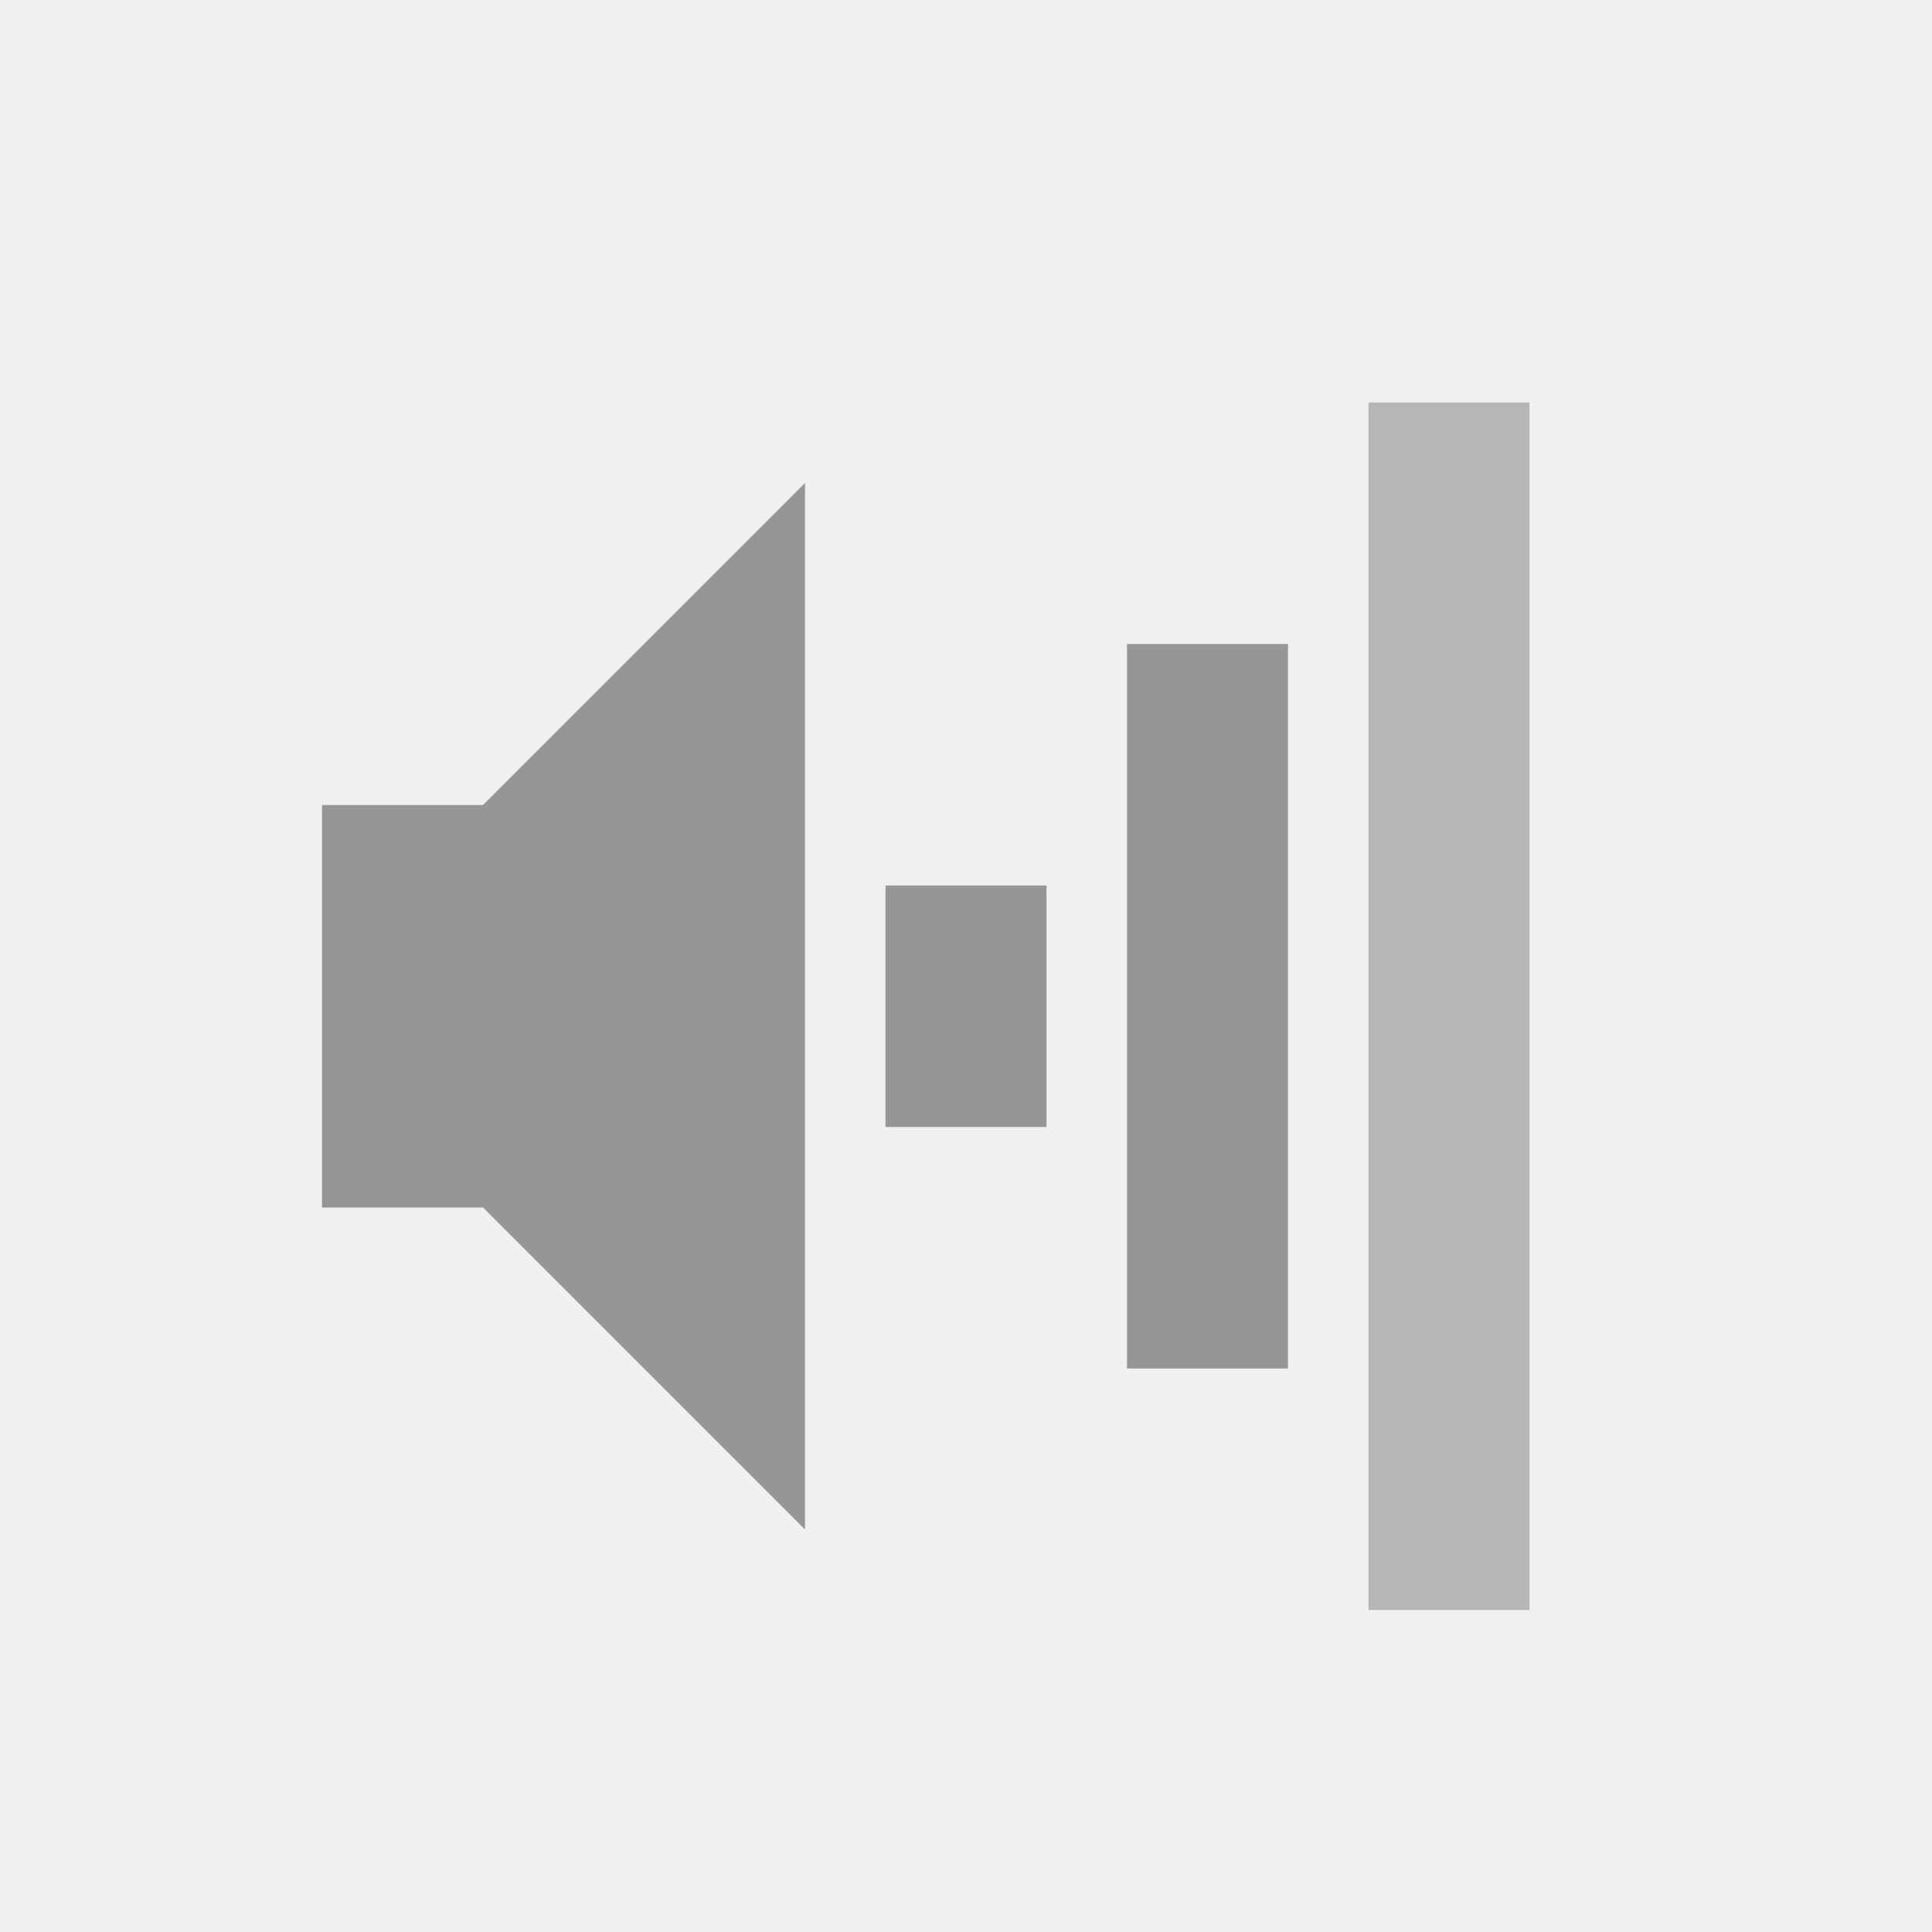
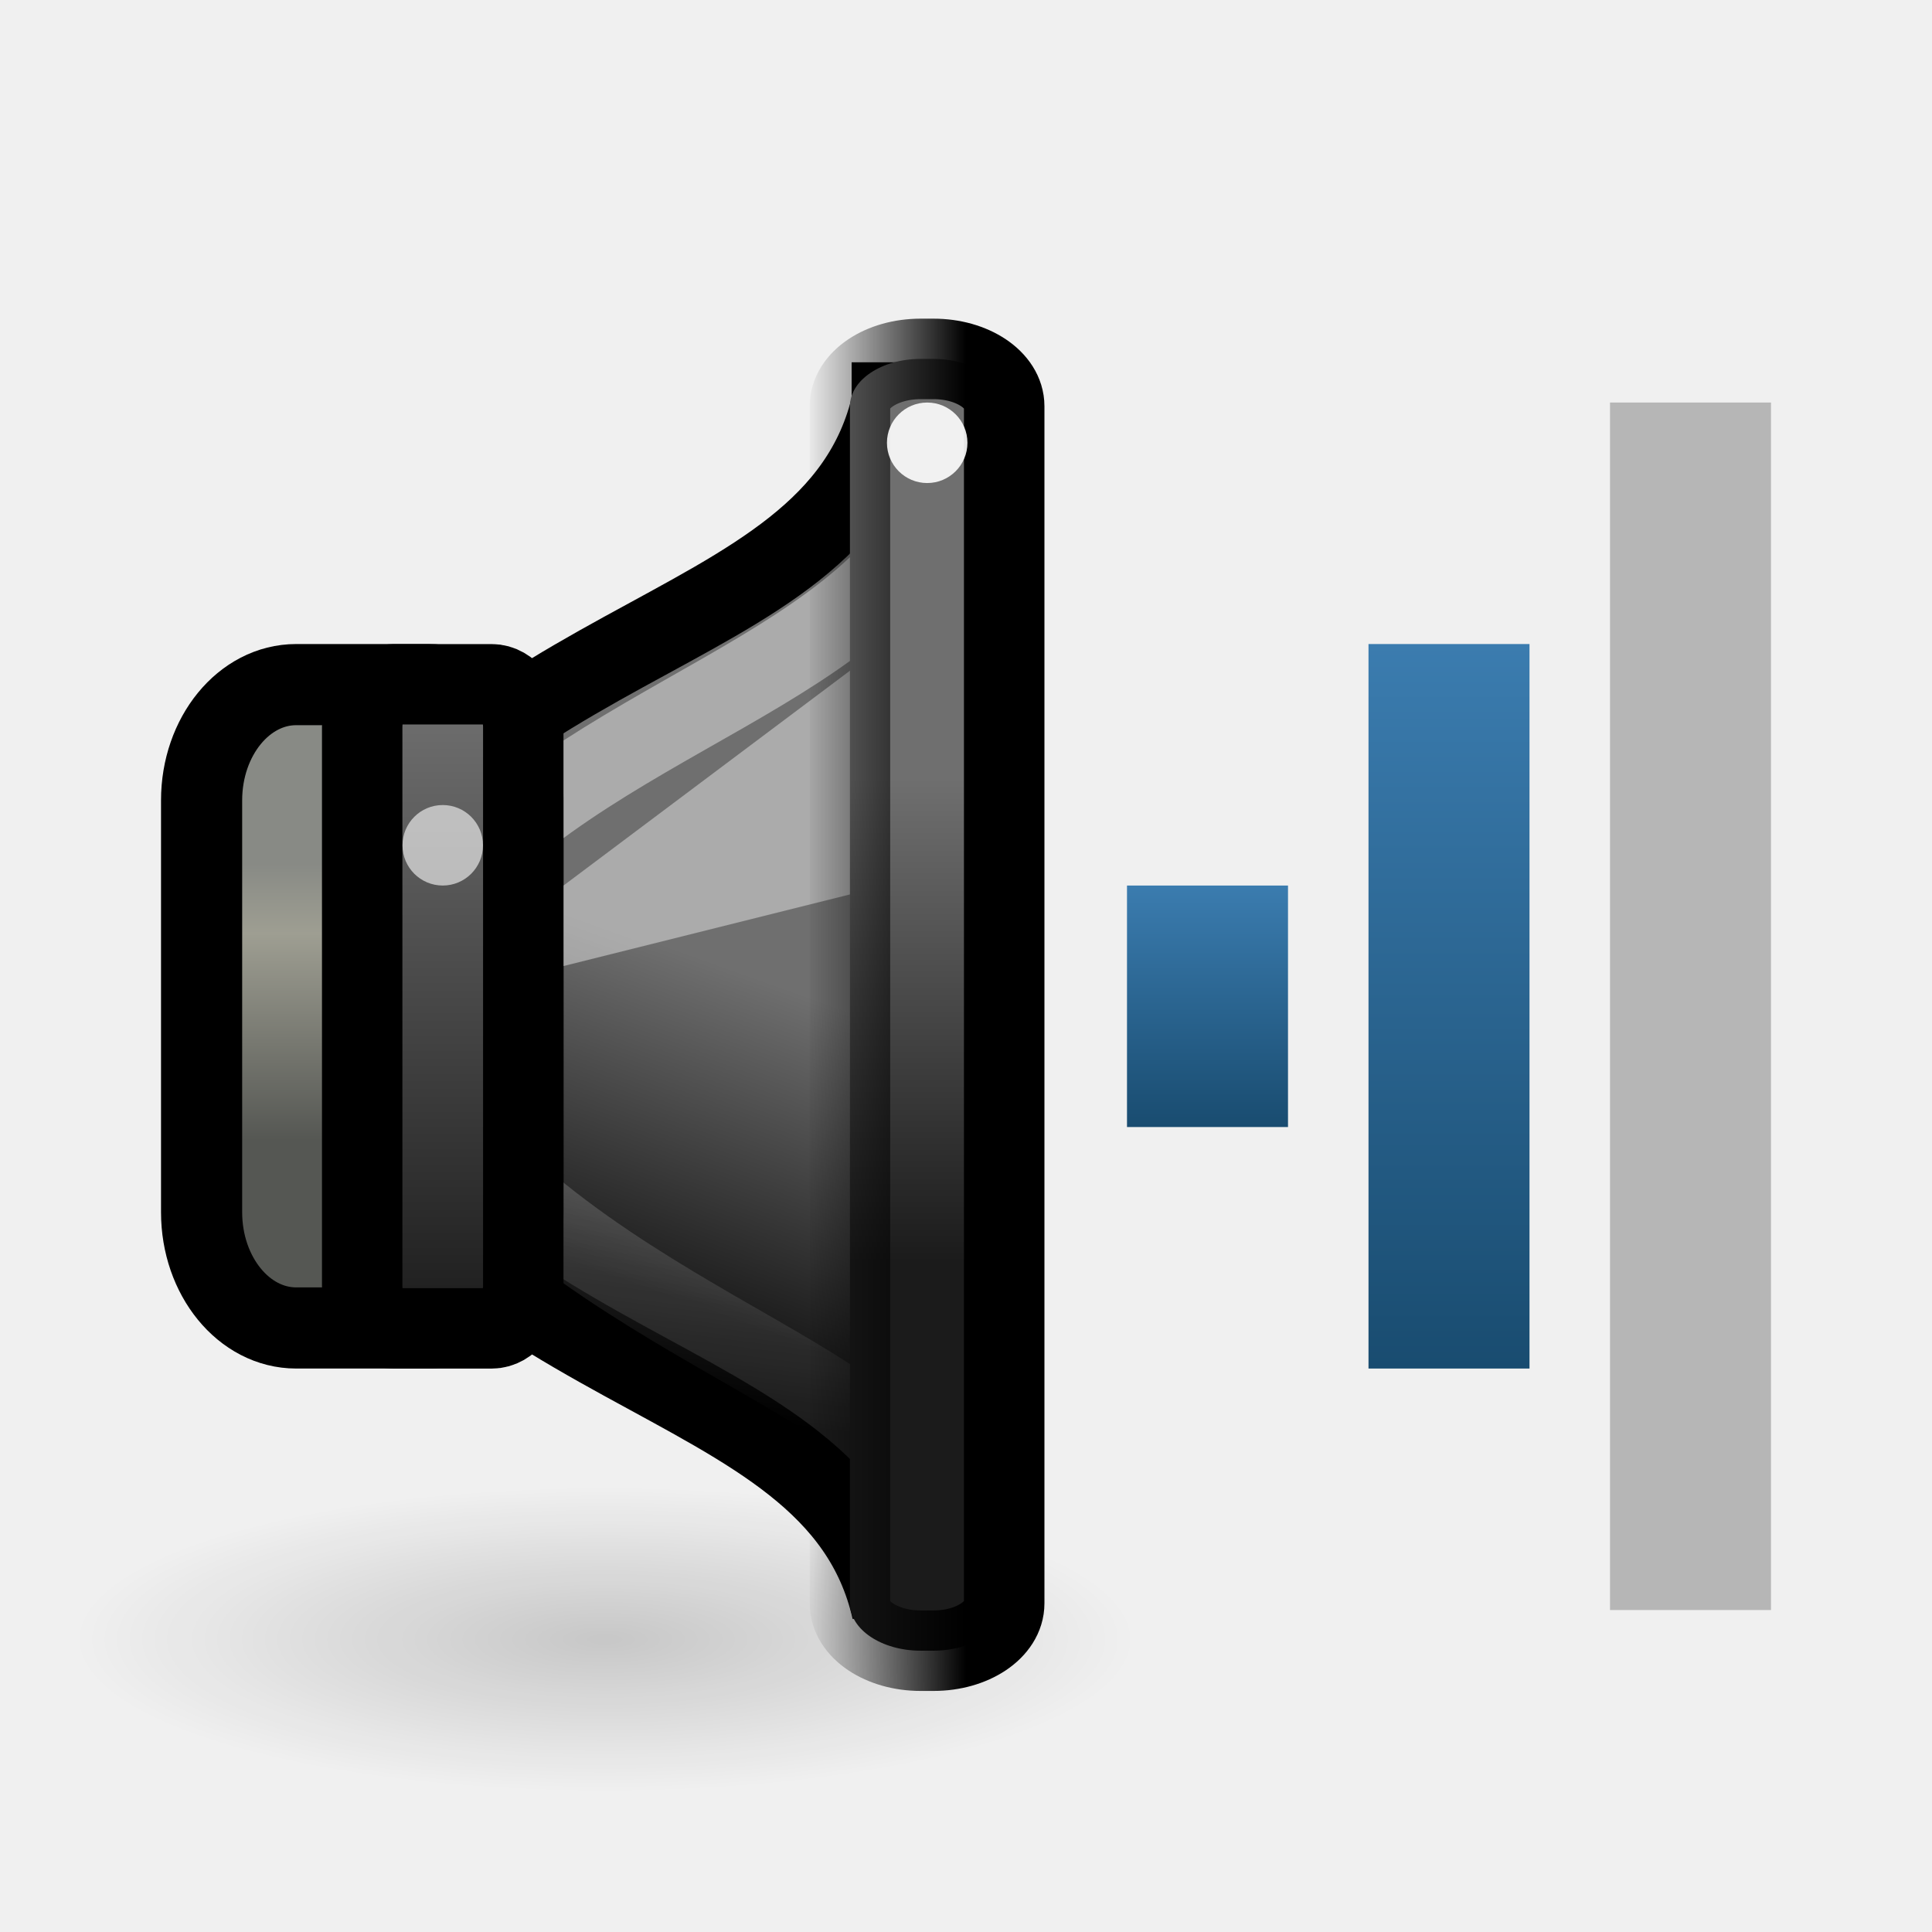
- <svg xmlns="http://www.w3.org/2000/svg" version="1.0" width="24" height="24" id="svg2">
-   <defs id="defs4" />
-   <g id="g2882">
-     <rect width="2" height="15" rx="0" ry="0" x="17" y="5" id="rect2384" style="opacity:0.4;fill:#606060;fill-opacity:1;fill-rule:nonzero;stroke:none;stroke-width:2;marker:none;visibility:visible;display:inline;overflow:visible;enable-background:accumulate" />
-     <rect width="2" height="9" rx="0" ry="0" x="14" y="8" id="rect3158" style="fill:#969696;fill-opacity:1;fill-rule:nonzero;stroke:none;stroke-width:2;marker:none;visibility:visible;display:inline;overflow:visible;enable-background:accumulate" />
-     <rect width="2" height="3" rx="0" ry="0" x="11" y="11" id="rect3162" style="fill:#969696;fill-opacity:1;fill-rule:nonzero;stroke:none;stroke-width:2;marker:none;visibility:visible;display:inline;overflow:visible;enable-background:accumulate" />
-     <path d="m 4,10 0,5 2,0 4,4 0,-13 -4,4 -2,0 z" id="path2387" style="fill:#969696;fill-opacity:1;fill-rule:evenodd;stroke:none" />
+ <svg xmlns="http://www.w3.org/2000/svg" xmlns:xlink="http://www.w3.org/1999/xlink" version="1.0" width="24" height="24" id="svg2">
+   <defs id="defs4">
+     <linearGradient x1="8" y1="7" x2="8" y2="10" id="linearGradient3598-5" xlink:href="#linearGradient3592-9" gradientUnits="userSpaceOnUse" gradientTransform="translate(6,3)" />
+     <linearGradient id="linearGradient3592-9">
+       <stop id="stop3594-4" style="stop-color:#3b7caf;stop-opacity:1" offset="0" />
+       <stop id="stop3596-9" style="stop-color:#194c70;stop-opacity:1" offset="1" />
+     </linearGradient>
+     <linearGradient id="linearGradient5625">
+       <stop id="stop5627" style="stop-color:#000000;stop-opacity:1" offset="0" />
+       <stop id="stop5629" style="stop-color:#000000;stop-opacity:0" offset="1" />
+     </linearGradient>
+     <linearGradient id="linearGradient3608-0">
+       <stop id="stop3610-9" style="stop-color:#1b1b1b;stop-opacity:1" offset="0" />
+       <stop id="stop3612-1" style="stop-color:#6f6f6f;stop-opacity:1" offset="1" />
+     </linearGradient>
+     <linearGradient id="linearGradient10872">
+       <stop id="stop10874" style="stop-color:#888a85;stop-opacity:1" offset="0" />
+       <stop id="stop10876" style="stop-color:#9e9e92;stop-opacity:1" offset="0.253" />
+       <stop id="stop10878" style="stop-color:#555753;stop-opacity:1" offset="1" />
+     </linearGradient>
+     <linearGradient id="linearGradient21598">
+       <stop id="stop21600" style="stop-color:#ffffff;stop-opacity:1" offset="0" />
+       <stop id="stop21602" style="stop-color:#ffffff;stop-opacity:0" offset="1" />
+     </linearGradient>
+     <linearGradient id="linearGradient4242">
+       <stop id="stop4244" style="stop-color:#000000;stop-opacity:1" offset="0" />
+       <stop id="stop4246" style="stop-color:#000000;stop-opacity:0" offset="1" />
+     </linearGradient>
+     <radialGradient cx="7.955" cy="19.437" r="6.452" fx="7.955" fy="19.437" id="radialGradient3030" xlink:href="#linearGradient5625" gradientUnits="userSpaceOnUse" gradientTransform="matrix(1,0,0,0.2876712,0,13.84535)" />
+     <linearGradient x1="13.086" y1="29.457" x2="15.168" y2="22.5" id="linearGradient3032" xlink:href="#linearGradient3608-0" gradientUnits="userSpaceOnUse" gradientTransform="matrix(0.4802041,0,0,0.5749477,304.6977,175.0637)" />
+     <linearGradient x1="3.889" y1="18.937" x2="3.889" y2="25.947" id="linearGradient3034" xlink:href="#linearGradient10872" gradientUnits="userSpaceOnUse" gradientTransform="matrix(0.4947742,0,0,0.4902913,305.3097,177.4418)" />
+     <linearGradient x1="12.25" y1="19.75" x2="10.875" y2="33.125" id="linearGradient3036" xlink:href="#linearGradient21598" gradientUnits="userSpaceOnUse" gradientTransform="matrix(0.3772723,0,0,0.4726962,306.3428,177.7643)" />
+     <linearGradient x1="2.323" y1="34.8" x2="2.323" y2="24.963" id="linearGradient3038" xlink:href="#linearGradient3608-0" gradientUnits="userSpaceOnUse" gradientTransform="matrix(0.8631137,0,0,0.8010292,305.9571,164.7008)" />
+     <linearGradient x1="19.943" y1="28.742" x2="19.943" y2="18.546" id="linearGradient3040" xlink:href="#linearGradient3608-0" gradientUnits="userSpaceOnUse" gradientTransform="matrix(0.9980931,0,0,0.588451,294.077,174.7599)" />
+     <linearGradient x1="313.981" y1="187" x2="311.982" y2="187" id="linearGradient3042" xlink:href="#linearGradient4242" gradientUnits="userSpaceOnUse" gradientTransform="translate(0.9999923,0)" />
+     <linearGradient x1="17" y1="7" x2="17" y2="16" id="linearGradient3822" xlink:href="#linearGradient3592-9" gradientUnits="userSpaceOnUse" />
+   </defs>
+   <g transform="translate(0.9999997,1.000476)" id="g2855">
+     <rect width="2" height="15" rx="0" ry="0" x="19" y="4" id="rect2384-5-7" style="opacity:0.4;fill:#606060;fill-opacity:1;fill-rule:nonzero;stroke:none;stroke-width:2;marker:none;visibility:visible;display:inline;overflow:visible;enable-background:accumulate" />
+     <rect width="2" height="9" rx="0" ry="0" x="16" y="7" id="rect3158-0-7" style="fill:url(#linearGradient3822);fill-opacity:1;fill-rule:nonzero;stroke:none;stroke-width:2;marker:none;visibility:visible;display:inline;overflow:visible;enable-background:accumulate" />
+     <rect width="2" height="3" rx="0" ry="0" x="13" y="10" id="rect3162-9-1" style="fill:url(#linearGradient3598-5);fill-opacity:1;fill-rule:nonzero;stroke:none;stroke-width:2;marker:none;visibility:visible;display:inline;overflow:visible;enable-background:accumulate" />
+     <g transform="matrix(1.000011,0,0,1,-303.9851,-177)" id="g4019" style="display:inline;enable-background:new">
+       <path d="m 14.407,19.437 a 6.452,1.856 0 1 1 -12.905,0 6.452,1.856 0 1 1 12.905,0 z" transform="matrix(1.020547,0,0,1.020548,302.3781,176.5286)" id="path5623" style="opacity:0.169;fill:url(#radialGradient3030);fill-opacity:1;stroke:none;display:inline;enable-background:new" />
+       <path d="m 314.061,181 c -0.72,3.162 -5.601,2.613 -7.762,7.5 2.161,4.887 7.042,4.338 7.762,7.5 l -1.9e-4,-15 z" id="path1887" style="fill:url(#linearGradient3032);fill-opacity:1;fill-rule:evenodd;stroke:#000000;stroke-width:1;stroke-linecap:butt;stroke-linejoin:miter;stroke-miterlimit:4;stroke-opacity:1;stroke-dasharray:none;display:inline;enable-background:new" />
+       <rect width="3.992" height="7.992" rx="1.175" ry="1.438" x="305.486" y="184.504" id="rect1898" style="fill:url(#linearGradient3034);fill-opacity:1;stroke:#000000;stroke-width:1.008;stroke-linecap:round;stroke-linejoin:miter;stroke-miterlimit:4;stroke-opacity:1;stroke-dasharray:none;stroke-dashoffset:1.2;display:inline;enable-background:new" />
+       <path d="m 314.386,182.724 c -1.548,2.087 -5.241,2.535 -6.789,5.676 1.385,3.6 6.385,4.6 6.641,5.998 l -0.161,-11.434 0.309,-0.24 z" id="path21595" style="opacity:0.42;fill:none;stroke:url(#linearGradient3036);stroke-width:1;stroke-linecap:butt;stroke-linejoin:miter;stroke-miterlimit:4;stroke-opacity:1;stroke-dasharray:none;display:inline;enable-background:new" />
+       <rect width="2.001" height="8.001" rx="0.392" ry="0.529" x="307.481" y="184.5" id="rect1881" style="fill:url(#linearGradient3038);fill-opacity:1;stroke:#000000;stroke-width:0.999;stroke-linecap:round;stroke-linejoin:miter;stroke-miterlimit:4;stroke-opacity:1;stroke-dasharray:none;stroke-dashoffset:1.2;display:inline;enable-background:new" />
+       <path d="m 309.982,188 4,-1 0,-3 -4,3 0,1 z" id="path4732" style="opacity:0.42;fill:#ffffff;fill-opacity:1;fill-rule:evenodd;stroke:none;display:inline;enable-background:new" />
+       <rect width="1.916" height="16.047" rx="0.878" ry="0.588" x="313.54" y="180.458" id="rect1889" style="fill:url(#linearGradient3040);fill-opacity:1;stroke:url(#linearGradient3042);stroke-width:1;stroke-linecap:round;stroke-linejoin:miter;stroke-miterlimit:4;stroke-opacity:1;stroke-dasharray:none;stroke-dashoffset:1.2;display:inline;enable-background:new" />
+       <path d="m 4,10.5 a 0.5,0.5 0 1 1 -1,0 0.5,0.5 0 1 1 1,0 z" transform="matrix(0.999999,0,0,1,304.9816,176)" id="path5619" style="opacity:0.6;fill:#ffffff;fill-opacity:1;stroke:none;display:inline;enable-background:new" />
+       <path d="m 4,10.5 a 0.5,0.5 0 1 1 -1,0 0.5,0.5 0 1 1 1,0 z" transform="matrix(0.999999,0,0,1,310.9996,171)" id="path4273" style="opacity:0.9;fill:#ffffff;fill-opacity:1;stroke:none;display:inline;enable-background:new" />
+     </g>
  </g>
</svg>
